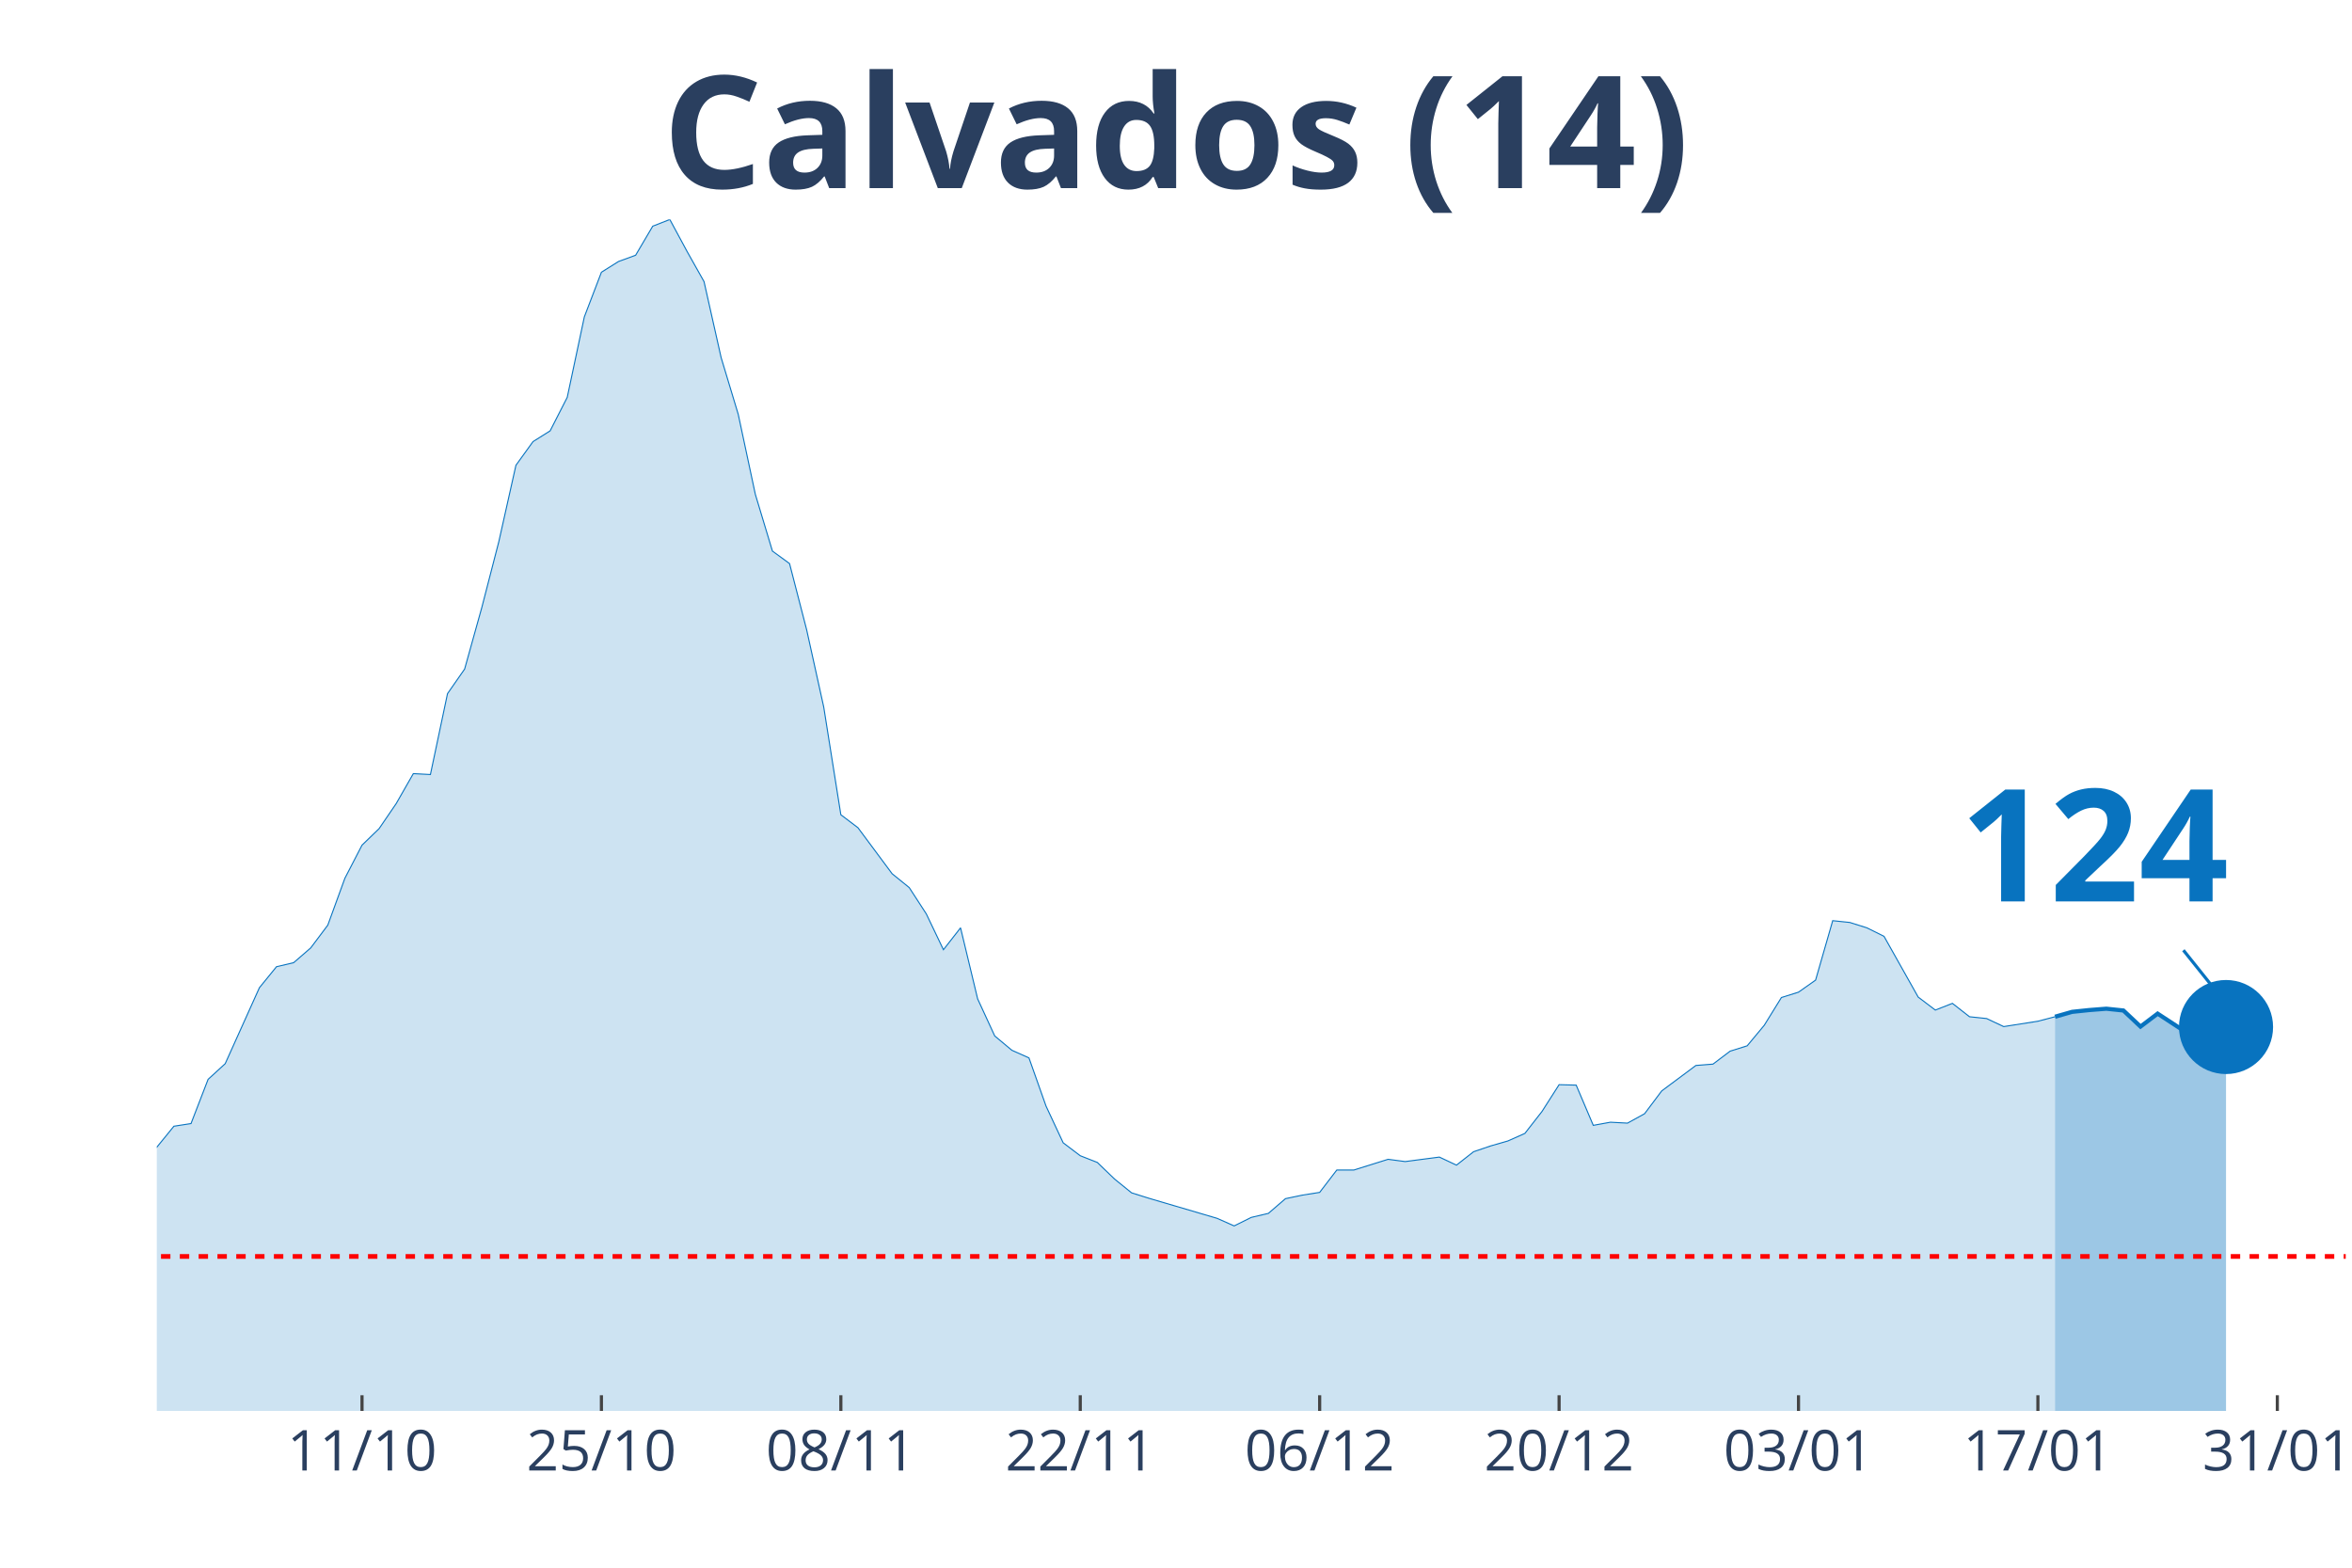
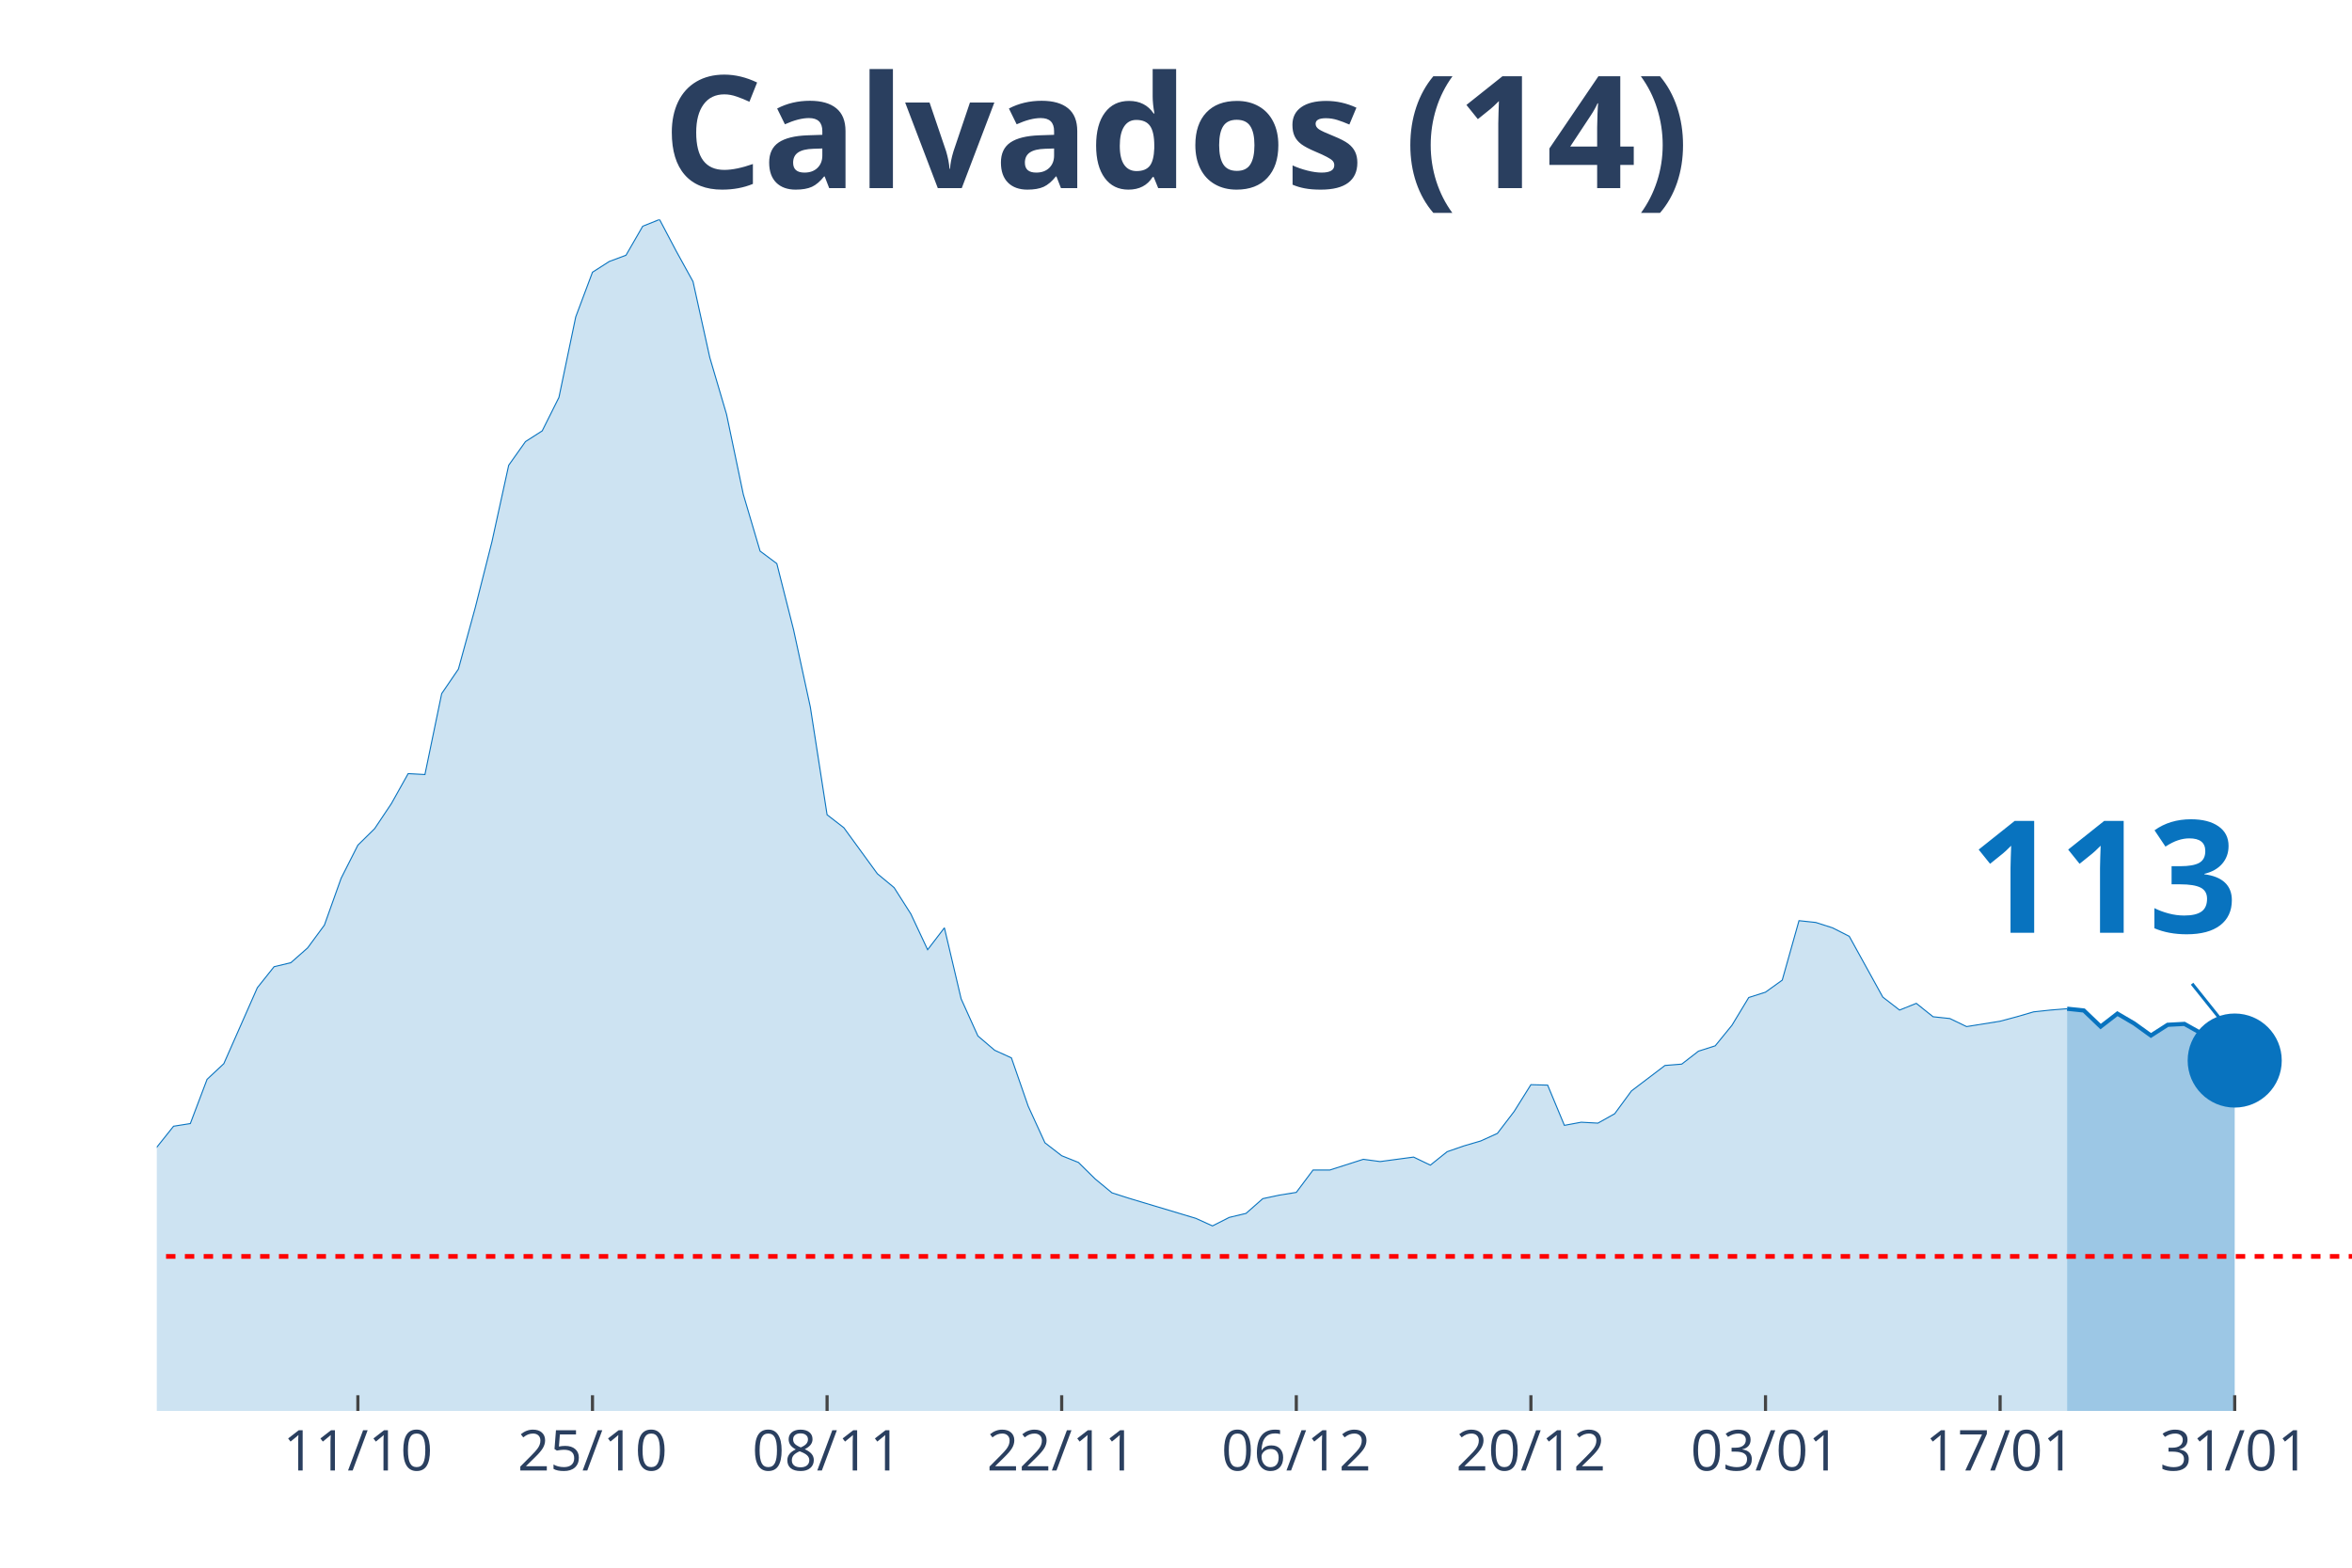
<svg xmlns="http://www.w3.org/2000/svg" class="main-svg" width="1125" height="750" style="" viewBox="0 0 750 500">
  <rect x="0" y="0" width="750" height="500" style="fill: rgb(0, 0, 0); fill-opacity: 0;" />
-   <defs id="defs-5a7b07">
+   <defs id="defs-4f9262">
    <g class="clips">
-       <clipPath id="clip5a7b07xyplot" class="plotclip">
-         <rect width="698" height="380" />
+       <clipPath id="clip4f9262xyplot" class="plotclip">
+         <rect width="700" height="380" />
      </clipPath>
-       <clipPath class="axesclip" id="clip5a7b07x">
-         <rect x="50" y="0" width="698" height="500" />
+       <clipPath class="axesclip" id="clip4f9262x">
+         <rect x="50" y="0" width="700" height="500" />
      </clipPath>
-       <clipPath class="axesclip" id="clip5a7b07y">
+       <clipPath class="axesclip" id="clip4f9262y">
        <rect x="0" y="70" width="750" height="380" />
      </clipPath>
-       <clipPath class="axesclip" id="clip5a7b07xy">
-         <rect x="50" y="70" width="698" height="380" />
+       <clipPath class="axesclip" id="clip4f9262xy">
+         <rect x="50" y="70" width="700" height="380" />
      </clipPath>
    </g>
    <g class="gradients" />
  </defs>
  <g class="bglayer">
-     <rect class="bg" x="50" y="70" width="698" height="380" style="fill: rgb(0, 0, 0); fill-opacity: 0; stroke-width: 0;" />
+     <rect class="bg" x="50" y="70" width="700" height="380" style="fill: rgb(0, 0, 0); fill-opacity: 0; stroke-width: 0;" />
  </g>
  <g class="layer-below">
    <g class="imagelayer" />
    <g class="shapelayer" />
  </g>
  <g class="cartesianlayer">
    <g class="subplot xy">
      <g class="layer-subplot">
        <g class="shapelayer" />
        <g class="imagelayer" />
      </g>
      <g class="gridlayer">
        <g class="x">
-           <path class="xgrid crisp" transform="translate(115.44,0)" d="M0,70v380" style="stroke: rgb(255, 255, 255); stroke-opacity: 1; stroke-width: 1px;" />
-           <path class="xgrid crisp" transform="translate(191.78,0)" d="M0,70v380" style="stroke: rgb(255, 255, 255); stroke-opacity: 1; stroke-width: 1px;" />
-           <path class="xgrid crisp" transform="translate(268.13,0)" d="M0,70v380" style="stroke: rgb(255, 255, 255); stroke-opacity: 1; stroke-width: 1px;" />
-           <path class="xgrid crisp" transform="translate(344.47,0)" d="M0,70v380" style="stroke: rgb(255, 255, 255); stroke-opacity: 1; stroke-width: 1px;" />
-           <path class="xgrid crisp" transform="translate(420.81,0)" d="M0,70v380" style="stroke: rgb(255, 255, 255); stroke-opacity: 1; stroke-width: 1px;" />
-           <path class="xgrid crisp" transform="translate(497.16,0)" d="M0,70v380" style="stroke: rgb(255, 255, 255); stroke-opacity: 1; stroke-width: 1px;" />
-           <path class="xgrid crisp" transform="translate(573.5,0)" d="M0,70v380" style="stroke: rgb(255, 255, 255); stroke-opacity: 1; stroke-width: 1px;" />
-           <path class="xgrid crisp" transform="translate(649.84,0)" d="M0,70v380" style="stroke: rgb(255, 255, 255); stroke-opacity: 1; stroke-width: 1px;" />
-           <path class="xgrid crisp" transform="translate(726.19,0)" d="M0,70v380" style="stroke: rgb(255, 255, 255); stroke-opacity: 1; stroke-width: 1px;" />
+           <path class="xgrid crisp" transform="translate(114.12,0)" d="M0,70v380" style="stroke: rgb(255, 255, 255); stroke-opacity: 1; stroke-width: 1px;" />
+           <path class="xgrid crisp" transform="translate(188.93,0)" d="M0,70v380" style="stroke: rgb(255, 255, 255); stroke-opacity: 1; stroke-width: 1px;" />
+           <path class="xgrid crisp" transform="translate(263.74,0)" d="M0,70v380" style="stroke: rgb(255, 255, 255); stroke-opacity: 1; stroke-width: 1px;" />
+           <path class="xgrid crisp" transform="translate(338.55,0)" d="M0,70v380" style="stroke: rgb(255, 255, 255); stroke-opacity: 1; stroke-width: 1px;" />
+           <path class="xgrid crisp" transform="translate(413.36,0)" d="M0,70v380" style="stroke: rgb(255, 255, 255); stroke-opacity: 1; stroke-width: 1px;" />
+           <path class="xgrid crisp" transform="translate(488.17,0)" d="M0,70v380" style="stroke: rgb(255, 255, 255); stroke-opacity: 1; stroke-width: 1px;" />
+           <path class="xgrid crisp" transform="translate(562.98,0)" d="M0,70v380" style="stroke: rgb(255, 255, 255); stroke-opacity: 1; stroke-width: 1px;" />
+           <path class="xgrid crisp" transform="translate(637.79,0)" d="M0,70v380" style="stroke: rgb(255, 255, 255); stroke-opacity: 1; stroke-width: 1px;" />
+           <path class="xgrid crisp" transform="translate(712.6,0)" d="M0,70v380" style="stroke: rgb(255, 255, 255); stroke-opacity: 1; stroke-width: 1px;" />
        </g>
        <g class="y" />
      </g>
      <g class="zerolinelayer" />
      <path class="xlines-below" />
      <path class="ylines-below" />
      <g class="overlines-below" />
      <g class="xaxislayer-below" />
      <g class="yaxislayer-below" />
      <g class="overaxes-below" />
-       <g class="plot" transform="translate(50, 70)" clip-path="url('#clip5a7b07xyplot')">
+       <g class="plot" transform="translate(50, 70)" clip-path="url('#clip4f9262xyplot')">
        <g class="scatterlayer mlayer">
-           <g class="trace scatter trace436936" style="stroke-miterlimit: 2;">
+           <g class="trace scatter tracea321db" style="stroke-miterlimit: 2;">
            <g class="fills">
              <g>
-                 <path class="js-fill" d="M605.3,380L-741.62,380L-741.62,376.58L-621.66,379.43L-616.2,379.43L-468.97,377.58L-463.52,377.43L-359.91,376.01L-354.45,376.58L-299.92,376.29L-294.47,375.58L-229.03,368.6L-223.58,368.03L-196.31,364.32L-190.86,363.18L-169.05,355.2L-163.59,355.2L-152.69,350.64L-147.23,352.21L-130.87,338.66L-125.42,328.97L-109.06,311.3L-103.61,312.58L-98.16,307.16L-92.7,304.74L-87.25,306.45L-81.8,311.16L-76.34,311.44L-70.89,313.58L-59.98,320.42L-54.53,318.57L-49.08,320.56L-43.62,317.43L-38.17,313.44L-32.72,314.58L-21.81,311.73L-16.36,309.16L-10.91,307.16L-5.45,302.6L5.45,289.2L10.91,288.35L16.36,274.24L21.81,269.25L32.72,245.02L38.17,238.32L43.63,237.04L49.08,232.33L54.53,225.06L59.98,210.1L65.44,199.55L70.89,194.28L76.34,186.29L81.8,176.74L87.25,177.03L92.7,151.23L98.16,143.39L103.61,123.86L109.06,102.77L114.52,78.39L119.97,70.84L125.42,67.42L130.88,56.73L136.33,31.07L141.78,16.82L147.23,13.4L152.69,11.4L158.14,2.14L163.59,0L169.05,10.12L174.5,19.81L179.95,44.04L185.41,62.15L190.86,87.66L196.31,105.76L201.77,109.75L207.22,130.85L212.67,155.51L218.13,189.86L223.58,193.99L234.48,208.67L239.94,213.09L245.39,221.5L250.84,232.9L256.3,225.92L261.75,248.58L267.2,260.41L272.66,264.97L278.11,267.4L283.56,282.79L289.02,294.48L294.47,298.61L299.92,300.75L305.38,306.02L310.83,310.44L316.28,312.15L338.09,318.57L343.55,320.99L349,318.28L354.45,317L359.91,312.3L365.36,311.16L370.81,310.3L376.27,303.17L381.72,303.17L387.17,301.46L392.63,299.75L398.08,300.47L408.98,299.04L414.44,301.61L419.89,297.33L425.34,295.48L430.8,293.91L436.25,291.49L441.7,284.5L447.16,275.95L452.61,276.09L458.06,288.92L463.52,287.92L468.97,288.21L474.42,285.21L479.88,277.94L490.78,269.82L496.23,269.39L501.69,265.26L507.14,263.55L512.59,256.99L518.05,248.15L523.5,246.44L528.95,242.6L534.41,223.64L539.86,224.21L545.31,225.92L550.77,228.63L561.67,248.01L567.13,252.15L572.58,250.01L578.03,254.28L583.48,254.85L588.94,257.42L599.84,255.71L605.3,254.28" style="fill: rgb(8, 115, 191); fill-opacity: 0.2; stroke-width: 0;" />
+                 <path class="js-fill" d="M609.16,380L-726.72,380L-726.72,376.58L-609.16,379.43L-603.82,379.43L-459.54,377.58L-454.2,377.43L-352.67,376.01L-347.33,376.58L-293.89,376.29L-288.55,375.58L-229.77,368.88L-224.43,368.6L-192.37,364.32L-187.02,363.18L-165.65,355.2L-160.31,355.2L-149.62,350.64L-144.27,352.21L-128.24,338.66L-122.9,328.97L-106.87,311.3L-101.53,312.58L-96.18,307.16L-90.84,304.74L-85.5,306.45L-80.15,311.16L-74.81,311.44L-69.47,313.58L-58.78,320.42L-53.44,318.57L-48.09,320.56L-42.75,317.43L-37.4,313.44L-32.06,314.58L-21.37,311.73L-16.03,309.16L-10.69,307.16L-5.34,302.6L5.34,289.2L10.69,288.35L16.03,274.24L21.37,269.25L32.06,245.02L37.4,238.32L42.75,237.04L48.09,232.33L53.44,225.06L58.78,210.1L64.12,199.55L69.47,194.28L74.81,186.29L80.15,176.74L85.5,177.03L90.84,151.23L96.18,143.39L101.53,123.86L106.87,102.77L112.21,78.39L117.56,70.84L122.9,67.42L128.24,56.73L133.59,31.07L138.93,16.82L144.27,13.4L149.62,11.4L154.96,2.14L160.31,0L165.65,10.12L170.99,19.81L176.34,44.04L181.68,62.15L187.02,87.66L192.37,105.76L197.71,109.75L203.05,130.85L208.4,155.51L213.74,189.86L219.08,193.99L229.77,208.67L235.11,213.09L240.46,221.5L245.8,232.9L251.15,225.92L256.49,248.58L261.83,260.41L267.18,264.97L272.52,267.4L277.86,282.79L283.21,294.48L288.55,298.61L293.89,300.75L299.24,306.02L304.58,310.44L309.92,312.15L331.3,318.57L336.64,320.99L341.98,318.28L347.33,317L352.67,312.3L358.02,311.16L363.36,310.3L368.7,303.17L374.05,303.17L379.39,301.46L384.73,299.75L390.08,300.47L400.76,299.04L406.11,301.61L411.45,297.33L416.79,295.48L422.14,293.91L427.48,291.49L432.82,284.5L438.17,275.95L443.51,276.09L448.85,288.92L454.2,287.92L459.54,288.21L464.89,285.21L470.23,277.94L480.92,269.82L486.26,269.39L491.6,265.26L496.95,263.55L502.29,256.99L507.63,248.15L512.98,246.44L518.32,242.6L523.66,223.64L529.01,224.21L534.35,225.92L539.69,228.63L550.38,248.01L555.73,252.15L561.07,250.01L566.41,254.28L571.76,254.85L577.1,257.42L587.79,255.71L593.13,254.28L598.47,252.72L603.82,252.15L609.16,251.72" style="fill: rgb(8, 115, 191); fill-opacity: 0.2; stroke-width: 0;" />
              </g>
            </g>
            <g class="errorbars" />
            <g class="lines">
-               <path class="js-line" d="M-741.62,376.58L-621.66,379.43L-616.2,379.43L-468.97,377.58L-463.52,377.43L-359.91,376.01L-354.45,376.58L-299.92,376.29L-294.47,375.58L-229.03,368.6L-223.58,368.03L-196.31,364.32L-190.86,363.18L-169.05,355.2L-163.59,355.2L-152.69,350.64L-147.23,352.21L-130.87,338.66L-125.42,328.97L-109.06,311.3L-103.61,312.58L-98.16,307.16L-92.7,304.74L-87.25,306.45L-81.8,311.16L-76.34,311.44L-70.89,313.58L-59.98,320.42L-54.53,318.57L-49.08,320.56L-43.62,317.43L-38.17,313.44L-32.72,314.58L-21.81,311.73L-16.36,309.16L-10.91,307.16L-5.45,302.6L5.45,289.2L10.91,288.35L16.36,274.24L21.81,269.25L32.72,245.02L38.17,238.32L43.63,237.04L49.08,232.33L54.53,225.06L59.98,210.1L65.44,199.55L70.89,194.28L76.34,186.29L81.8,176.74L87.25,177.03L92.7,151.23L98.16,143.39L103.61,123.86L109.06,102.77L114.52,78.39L119.97,70.84L125.42,67.42L130.88,56.73L136.33,31.07L141.78,16.82L147.23,13.4L152.69,11.4L158.14,2.14L163.59,0L169.05,10.12L174.5,19.81L179.95,44.04L185.41,62.15L190.86,87.66L196.31,105.76L201.77,109.75L207.22,130.85L212.67,155.51L218.13,189.86L223.58,193.99L234.48,208.67L239.94,213.09L245.39,221.5L250.84,232.9L256.3,225.92L261.75,248.58L267.2,260.41L272.66,264.97L278.11,267.4L283.56,282.79L289.02,294.48L294.47,298.61L299.92,300.75L305.38,306.02L310.83,310.44L316.28,312.15L338.09,318.57L343.55,320.99L349,318.28L354.45,317L359.91,312.3L365.36,311.16L370.81,310.3L376.27,303.17L381.72,303.17L387.17,301.46L392.63,299.75L398.08,300.47L408.98,299.04L414.44,301.61L419.89,297.33L425.34,295.48L430.8,293.91L436.25,291.49L441.7,284.5L447.16,275.95L452.61,276.09L458.06,288.92L463.52,287.92L468.97,288.21L474.42,285.21L479.88,277.94L490.78,269.82L496.23,269.39L501.69,265.26L507.14,263.55L512.59,256.99L518.05,248.15L523.5,246.44L528.95,242.6L534.41,223.64L539.86,224.21L545.31,225.92L550.77,228.63L561.67,248.01L567.13,252.15L572.58,250.01L578.03,254.28L583.48,254.85L588.94,257.42L599.84,255.71L605.3,254.28" style="vector-effect: non-scaling-stroke; fill: none; stroke: rgb(8, 115, 191); stroke-opacity: 1; stroke-width: 0.5px; opacity: 1;" />
+               <path class="js-line" d="M-726.72,376.58L-609.16,379.43L-603.82,379.43L-459.54,377.58L-454.2,377.43L-352.67,376.01L-347.33,376.58L-293.89,376.29L-288.55,375.58L-229.77,368.88L-224.43,368.6L-192.37,364.32L-187.02,363.18L-165.65,355.2L-160.31,355.2L-149.62,350.64L-144.27,352.21L-128.24,338.66L-122.9,328.97L-106.87,311.3L-101.53,312.58L-96.18,307.16L-90.84,304.74L-85.5,306.45L-80.15,311.16L-74.81,311.44L-69.47,313.58L-58.78,320.42L-53.44,318.57L-48.09,320.56L-42.75,317.43L-37.4,313.44L-32.06,314.58L-21.37,311.73L-16.03,309.16L-10.69,307.16L-5.34,302.6L5.34,289.2L10.69,288.35L16.03,274.24L21.37,269.25L32.06,245.02L37.4,238.32L42.75,237.04L48.09,232.33L53.44,225.06L58.78,210.1L64.12,199.55L69.47,194.28L74.81,186.29L80.15,176.74L85.5,177.03L90.84,151.23L96.18,143.39L101.53,123.86L106.87,102.77L112.21,78.39L117.56,70.84L122.9,67.42L128.24,56.73L133.59,31.07L138.93,16.82L144.27,13.4L149.62,11.4L154.96,2.14L160.31,0L165.65,10.12L170.99,19.81L176.34,44.04L181.68,62.15L187.02,87.66L192.37,105.76L197.71,109.75L203.05,130.85L208.4,155.51L213.74,189.86L219.08,193.99L229.77,208.67L235.11,213.09L240.46,221.5L245.8,232.9L251.15,225.92L256.49,248.58L261.83,260.41L267.18,264.97L272.52,267.4L277.86,282.79L283.21,294.48L288.55,298.61L293.89,300.75L299.24,306.02L304.58,310.44L309.92,312.15L331.3,318.57L336.64,320.99L341.98,318.28L347.33,317L352.67,312.3L358.02,311.16L363.36,310.3L368.7,303.17L374.05,303.17L379.39,301.46L384.73,299.75L390.08,300.47L400.76,299.04L406.11,301.61L411.45,297.33L416.79,295.48L422.14,293.91L427.48,291.49L432.82,284.5L438.17,275.95L443.51,276.09L448.85,288.92L454.2,287.92L459.54,288.21L464.89,285.21L470.23,277.94L480.92,269.82L486.26,269.39L491.6,265.26L496.95,263.55L502.29,256.99L507.63,248.15L512.98,246.44L518.32,242.6L523.66,223.64L529.01,224.21L534.35,225.92L539.69,228.63L550.38,248.01L555.73,252.15L561.07,250.01L566.41,254.28L571.76,254.85L577.1,257.42L587.79,255.71L593.13,254.28L598.47,252.72L603.82,252.15L609.16,251.72" style="vector-effect: non-scaling-stroke; fill: none; stroke: rgb(8, 115, 191); stroke-opacity: 1; stroke-width: 0.5px; opacity: 1;" />
            </g>
            <g class="points" />
            <g class="text" />
          </g>
-           <g class="trace scatter trace8f29e2" style="stroke-miterlimit: 2;">
+           <g class="trace scatter trace630efb" style="stroke-miterlimit: 2;">
            <g class="fills">
              <g>
-                 <path class="js-fill" d="M659.83,380L605.3,380L605.3,254.28L610.75,252.72L616.2,252.15L621.66,251.72L627.11,252.29L632.56,257.42L638.02,253.29L648.92,260.41L654.38,257.85L659.83,257.56" style="fill: rgb(8, 115, 191); fill-opacity: 0.4; stroke-width: 0;" />
+                 <path class="js-fill" d="M662.6,380L609.16,380L609.16,251.72L614.5,252.29L619.85,257.42L625.19,253.29L630.53,256.42L635.88,260.27L641.22,256.85L646.56,256.56L651.91,259.56L657.25,263.12L662.6,268.25" style="fill: rgb(8, 115, 191); fill-opacity: 0.4; stroke-width: 0;" />
              </g>
            </g>
            <g class="errorbars" />
            <g class="lines">
-               <path class="js-line" d="M605.3,254.28L610.75,252.72L616.2,252.15L621.66,251.72L627.11,252.29L632.56,257.42L638.02,253.29L648.92,260.41L654.38,257.85L659.83,257.56" style="vector-effect: non-scaling-stroke; fill: none; stroke: rgb(8, 115, 191); stroke-opacity: 1; stroke-width: 2px; opacity: 1;" />
+               <path class="js-line" d="M609.16,251.72L614.5,252.29L619.85,257.42L625.19,253.29L630.53,256.42L635.88,260.27L641.22,256.85L646.56,256.56L651.91,259.56L657.25,263.12L662.6,268.25" style="vector-effect: non-scaling-stroke; fill: none; stroke: rgb(8, 115, 191); stroke-opacity: 1; stroke-width: 2px; opacity: 1;" />
            </g>
            <g class="points" />
            <g class="text" />
          </g>
-           <g class="trace scatter trace216b2c" style="stroke-miterlimit: 2; opacity: 1;">
+           <g class="trace scatter trace9e9b2c" style="stroke-miterlimit: 2; opacity: 1;">
            <g class="fills" />
            <g class="errorbars" />
            <g class="lines" />
            <g class="points">
-               <path class="point" transform="translate(659.83,257.56)" d="M15,0A15,15 0 1,1 0,-15A15,15 0 0,1 15,0Z" style="opacity: 1; stroke-width: 0px; fill: rgb(8, 115, 191); fill-opacity: 1;" />
+               <path class="point" transform="translate(662.6,268.25)" d="M15,0A15,15 0 1,1 0,-15A15,15 0 0,1 15,0Z" style="opacity: 1; stroke-width: 0px; fill: rgb(8, 115, 191); fill-opacity: 1;" />
            </g>
            <g class="text" />
          </g>
        </g>
      </g>
      <g class="overplot" />
      <path class="xlines-above crisp" style="fill: none; stroke-width: 1px; stroke: rgb(0, 0, 0); stroke-opacity: 0;" d="" />
      <path class="ylines-above crisp" style="fill: none;" d="M0,0" />
      <g class="overlines-above" />
      <g class="xaxislayer-above">
-         <path class="xtick ticks crisp" d="M0,450v-5" transform="translate(115.44,0)" style="stroke: rgb(68, 68, 68); stroke-opacity: 1; stroke-width: 1px;" />
-         <path class="xtick ticks crisp" d="M0,450v-5" transform="translate(191.78,0)" style="stroke: rgb(68, 68, 68); stroke-opacity: 1; stroke-width: 1px;" />
-         <path class="xtick ticks crisp" d="M0,450v-5" transform="translate(268.13,0)" style="stroke: rgb(68, 68, 68); stroke-opacity: 1; stroke-width: 1px;" />
-         <path class="xtick ticks crisp" d="M0,450v-5" transform="translate(344.47,0)" style="stroke: rgb(68, 68, 68); stroke-opacity: 1; stroke-width: 1px;" />
-         <path class="xtick ticks crisp" d="M0,450v-5" transform="translate(420.81,0)" style="stroke: rgb(68, 68, 68); stroke-opacity: 1; stroke-width: 1px;" />
-         <path class="xtick ticks crisp" d="M0,450v-5" transform="translate(497.16,0)" style="stroke: rgb(68, 68, 68); stroke-opacity: 1; stroke-width: 1px;" />
-         <path class="xtick ticks crisp" d="M0,450v-5" transform="translate(573.5,0)" style="stroke: rgb(68, 68, 68); stroke-opacity: 1; stroke-width: 1px;" />
-         <path class="xtick ticks crisp" d="M0,450v-5" transform="translate(649.84,0)" style="stroke: rgb(68, 68, 68); stroke-opacity: 1; stroke-width: 1px;" />
-         <path class="xtick ticks crisp" d="M0,450v-5" transform="translate(726.19,0)" style="stroke: rgb(68, 68, 68); stroke-opacity: 1; stroke-width: 1px;" />
+         <path class="xtick ticks crisp" d="M0,450v-5" transform="translate(114.12,0)" style="stroke: rgb(68, 68, 68); stroke-opacity: 1; stroke-width: 1px;" />
+         <path class="xtick ticks crisp" d="M0,450v-5" transform="translate(188.93,0)" style="stroke: rgb(68, 68, 68); stroke-opacity: 1; stroke-width: 1px;" />
+         <path class="xtick ticks crisp" d="M0,450v-5" transform="translate(263.74,0)" style="stroke: rgb(68, 68, 68); stroke-opacity: 1; stroke-width: 1px;" />
+         <path class="xtick ticks crisp" d="M0,450v-5" transform="translate(338.55,0)" style="stroke: rgb(68, 68, 68); stroke-opacity: 1; stroke-width: 1px;" />
+         <path class="xtick ticks crisp" d="M0,450v-5" transform="translate(413.36,0)" style="stroke: rgb(68, 68, 68); stroke-opacity: 1; stroke-width: 1px;" />
+         <path class="xtick ticks crisp" d="M0,450v-5" transform="translate(488.17,0)" style="stroke: rgb(68, 68, 68); stroke-opacity: 1; stroke-width: 1px;" />
+         <path class="xtick ticks crisp" d="M0,450v-5" transform="translate(562.98,0)" style="stroke: rgb(68, 68, 68); stroke-opacity: 1; stroke-width: 1px;" />
+         <path class="xtick ticks crisp" d="M0,450v-5" transform="translate(637.79,0)" style="stroke: rgb(68, 68, 68); stroke-opacity: 1; stroke-width: 1px;" />
+         <path class="xtick ticks crisp" d="M0,450v-5" transform="translate(712.6,0)" style="stroke: rgb(68, 68, 68); stroke-opacity: 1; stroke-width: 1px;" />
        <g class="xtick">
-           <text text-anchor="middle" x="0" y="469" transform="translate(115.44,0)" style="font-family: 'Open Sans', verdana, arial, sans-serif; font-size: 18px; fill: rgb(42, 63, 95); fill-opacity: 1; white-space: pre;">11/10</text>
+           <text text-anchor="middle" x="0" y="469" transform="translate(114.12,0)" style="font-family: 'Open Sans', verdana, arial, sans-serif; font-size: 18px; fill: rgb(42, 63, 95); fill-opacity: 1; white-space: pre;">11/10</text>
        </g>
        <g class="xtick">
-           <text text-anchor="middle" x="0" y="469" transform="translate(191.78,0)" style="font-family: 'Open Sans', verdana, arial, sans-serif; font-size: 18px; fill: rgb(42, 63, 95); fill-opacity: 1; white-space: pre;">25/10</text>
+           <text text-anchor="middle" x="0" y="469" transform="translate(188.93,0)" style="font-family: 'Open Sans', verdana, arial, sans-serif; font-size: 18px; fill: rgb(42, 63, 95); fill-opacity: 1; white-space: pre;">25/10</text>
        </g>
        <g class="xtick">
-           <text text-anchor="middle" x="0" y="469" transform="translate(268.13,0)" style="font-family: 'Open Sans', verdana, arial, sans-serif; font-size: 18px; fill: rgb(42, 63, 95); fill-opacity: 1; white-space: pre;">08/11</text>
+           <text text-anchor="middle" x="0" y="469" transform="translate(263.74,0)" style="font-family: 'Open Sans', verdana, arial, sans-serif; font-size: 18px; fill: rgb(42, 63, 95); fill-opacity: 1; white-space: pre;">08/11</text>
        </g>
        <g class="xtick">
-           <text text-anchor="middle" x="0" y="469" transform="translate(344.47,0)" style="font-family: 'Open Sans', verdana, arial, sans-serif; font-size: 18px; fill: rgb(42, 63, 95); fill-opacity: 1; white-space: pre;">22/11</text>
+           <text text-anchor="middle" x="0" y="469" transform="translate(338.55,0)" style="font-family: 'Open Sans', verdana, arial, sans-serif; font-size: 18px; fill: rgb(42, 63, 95); fill-opacity: 1; white-space: pre;">22/11</text>
        </g>
        <g class="xtick">
-           <text text-anchor="middle" x="0" y="469" transform="translate(420.81,0)" style="font-family: 'Open Sans', verdana, arial, sans-serif; font-size: 18px; fill: rgb(42, 63, 95); fill-opacity: 1; white-space: pre;">06/12</text>
+           <text text-anchor="middle" x="0" y="469" transform="translate(413.36,0)" style="font-family: 'Open Sans', verdana, arial, sans-serif; font-size: 18px; fill: rgb(42, 63, 95); fill-opacity: 1; white-space: pre;">06/12</text>
        </g>
        <g class="xtick">
-           <text text-anchor="middle" x="0" y="469" transform="translate(497.16,0)" style="font-family: 'Open Sans', verdana, arial, sans-serif; font-size: 18px; fill: rgb(42, 63, 95); fill-opacity: 1; white-space: pre;">20/12</text>
+           <text text-anchor="middle" x="0" y="469" transform="translate(488.17,0)" style="font-family: 'Open Sans', verdana, arial, sans-serif; font-size: 18px; fill: rgb(42, 63, 95); fill-opacity: 1; white-space: pre;">20/12</text>
        </g>
        <g class="xtick">
-           <text text-anchor="middle" x="0" y="469" transform="translate(573.5,0)" style="font-family: 'Open Sans', verdana, arial, sans-serif; font-size: 18px; fill: rgb(42, 63, 95); fill-opacity: 1; white-space: pre;">03/01</text>
+           <text text-anchor="middle" x="0" y="469" transform="translate(562.98,0)" style="font-family: 'Open Sans', verdana, arial, sans-serif; font-size: 18px; fill: rgb(42, 63, 95); fill-opacity: 1; white-space: pre;">03/01</text>
        </g>
        <g class="xtick">
-           <text text-anchor="middle" x="0" y="469" transform="translate(649.84,0)" style="font-family: 'Open Sans', verdana, arial, sans-serif; font-size: 18px; fill: rgb(42, 63, 95); fill-opacity: 1; white-space: pre;">17/01</text>
+           <text text-anchor="middle" x="0" y="469" transform="translate(637.79,0)" style="font-family: 'Open Sans', verdana, arial, sans-serif; font-size: 18px; fill: rgb(42, 63, 95); fill-opacity: 1; white-space: pre;">17/01</text>
        </g>
        <g class="xtick">
-           <text text-anchor="middle" x="0" y="469" transform="translate(726.19,0)" style="font-family: 'Open Sans', verdana, arial, sans-serif; font-size: 18px; fill: rgb(42, 63, 95); fill-opacity: 1; white-space: pre;">31/01</text>
+           <text text-anchor="middle" x="0" y="469" transform="translate(712.6,0)" style="font-family: 'Open Sans', verdana, arial, sans-serif; font-size: 18px; fill: rgb(42, 63, 95); fill-opacity: 1; white-space: pre;">31/01</text>
        </g>
      </g>
      <g class="yaxislayer-above" />
      <g class="overaxes-above" />
    </g>
  </g>
  <g class="polarlayer" />
  <g class="ternarylayer" />
  <g class="geolayer" />
  <g class="funnelarealayer" />
  <g class="pielayer" />
  <g class="treemaplayer" />
  <g class="sunburstlayer" />
  <g class="glimages" />
-   <defs id="topdefs-5a7b07">
+   <defs id="topdefs-4f9262">
    <g class="clips" />
  </defs>
  <g class="layer-above">
    <g class="imagelayer" />
    <g class="shapelayer">
-       <path data-index="0" fill-rule="evenodd" d="M-3014.66,400.72L971.58,400.72" clip-path="url('#clip5a7b07xy')" style="opacity: 1; stroke: rgb(255, 0, 0); stroke-opacity: 1; fill: rgb(0, 0, 0); fill-opacity: 0; stroke-dasharray: 3px, 3px; stroke-width: 1.5px;" />
+       <path data-index="0" fill-rule="evenodd" d="M-2953.05,400.72L953.05,400.72" clip-path="url('#clip4f9262xy')" style="opacity: 1; stroke: rgb(255, 0, 0); stroke-opacity: 1; fill: rgb(0, 0, 0); fill-opacity: 0; stroke-dasharray: 3px, 3px; stroke-width: 1.5px;" />
    </g>
  </g>
  <g class="infolayer">
    <g class="g-gtitle">
      <text class="gtitle" x="375" y="25" text-anchor="middle" dy="0.7em" style="font-family: 'Open Sans', verdana, arial, sans-serif; font-size: 50px; fill: rgb(42, 63, 95); opacity: 1; font-weight: normal; white-space: pre;">
        <tspan style="font-weight:bold">Calvados (14)</tspan>
      </text>
    </g>
    <g class="g-xtitle" />
    <g class="annotation" data-index="0" style="opacity: 1;">
-       <g class="annotation-text-g" transform="rotate(0,667.83,267.56)">
-         <g class="cursor-pointer" transform="translate(610, 232)">
+       <g class="annotation-text-g" transform="rotate(0,670.6,278.25)">
+         <g class="cursor-pointer" transform="translate(613, 242)">
          <rect class="bg" x="0.5" y="0.5" width="115" height="71" style="stroke-width: 1px; stroke: rgb(0, 0, 0); stroke-opacity: 0; fill: rgb(255, 255, 255); fill-opacity: 0.6;" />
          <text class="annotation-text" text-anchor="middle" x="57.812" y="55.5" style="font-family: 'Open Sans', verdana, arial, sans-serif; font-size: 50px; fill: rgb(8, 115, 191); fill-opacity: 1; white-space: pre;">
-             <tspan style="font-weight:bold">124 </tspan>
+             <tspan style="font-weight:bold">113 </tspan>
          </text>
        </g>
      </g>
      <g class="annotation-arrow-g" style="opacity: 1;">
-         <path d="M696.23,303.06L707.83,317.56" style="stroke-width: 1px; stroke: rgb(8, 115, 191); stroke-opacity: 1; stroke-dasharray: 0px, 0px, 18.569px, 18.569px;" />
+         <path d="M699,313.75L710.6,328.25" style="stroke-width: 1px; stroke: rgb(8, 115, 191); stroke-opacity: 1; stroke-dasharray: 0px, 0px, 18.569px, 18.569px;" />
      </g>
    </g>
  </g>
</svg>
